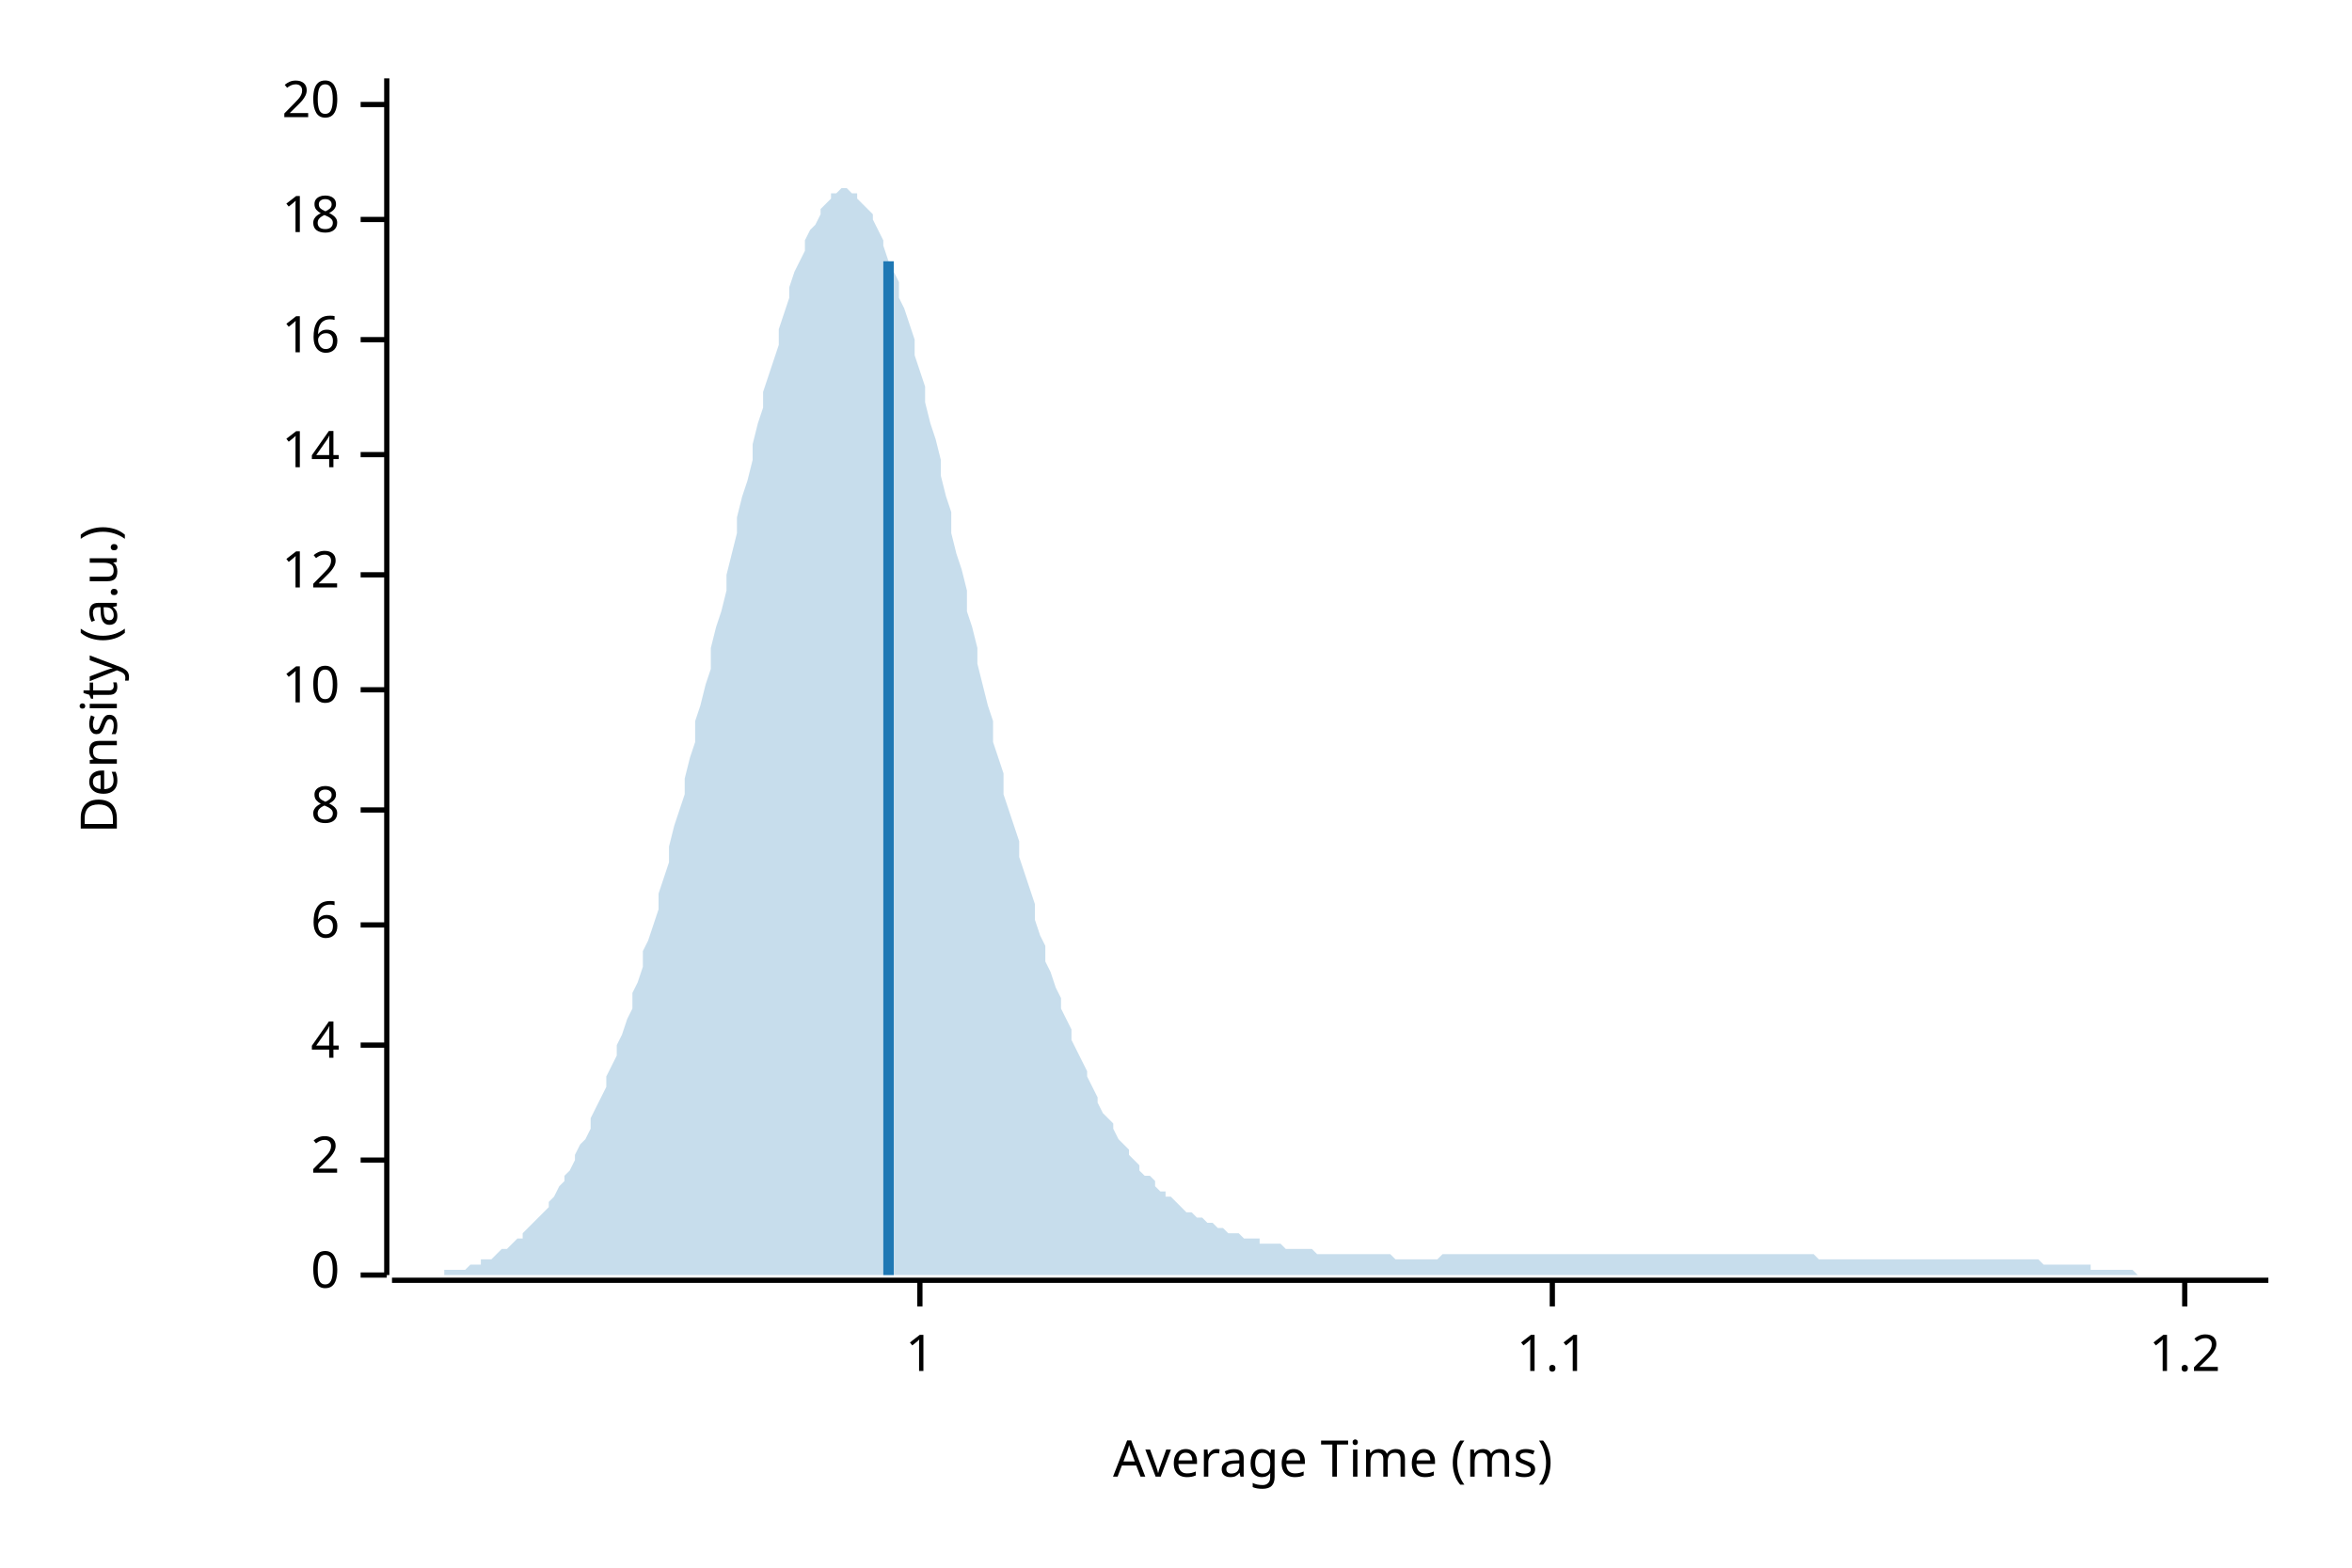
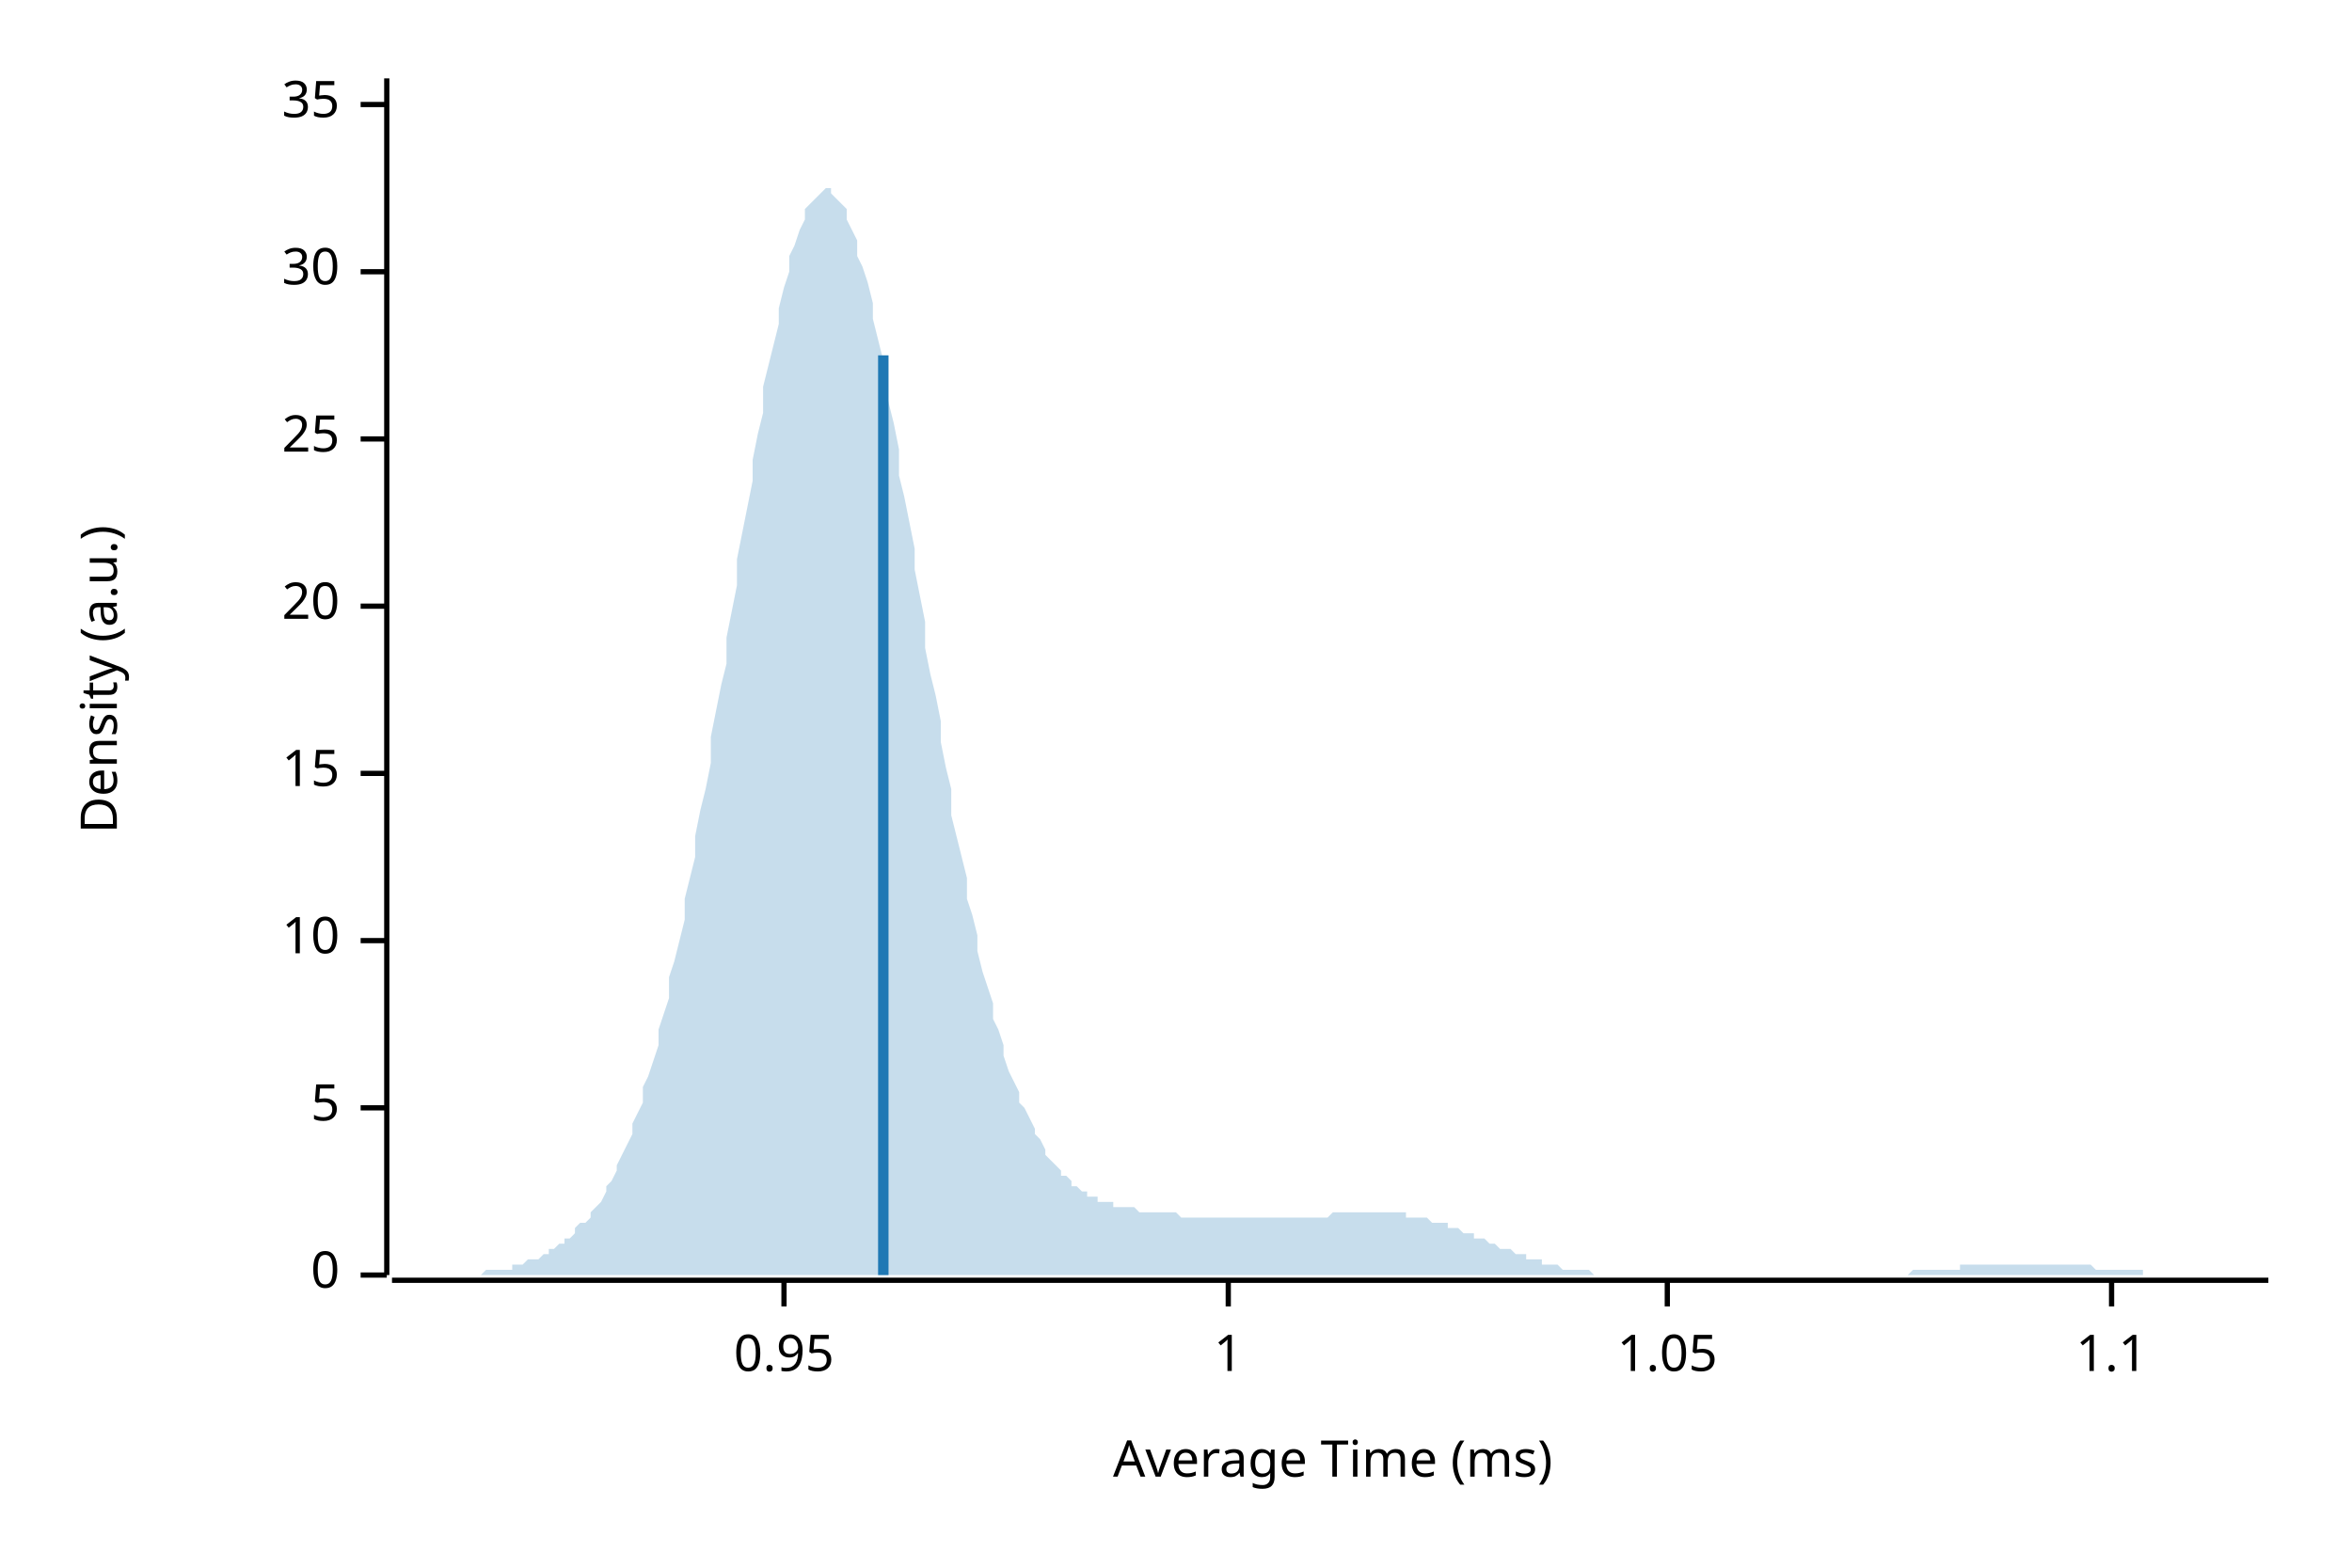
<svg xmlns="http://www.w3.org/2000/svg" width="450" height="300" viewBox="0 0 450 300">
  <text x="15" y="130" dy="0.76em" text-anchor="middle" font-family="sans-serif" font-size="9.677" opacity="1" fill="#000000" transform="rotate(270, 15, 130)">
Density (a.u.)
</text>
  <text x="255" y="285" dy="-0.5ex" text-anchor="middle" font-family="sans-serif" font-size="9.677" opacity="1" fill="#000000">
Average Time (ms)
</text>
  <polyline fill="none" opacity="1" stroke="#000000" stroke-width="1" points="74,15 74,244 " />
  <text x="65" y="244" dy="0.5ex" text-anchor="end" font-family="sans-serif" font-size="9.677" opacity="1" fill="#000000">
0
</text>
  <polyline fill="none" opacity="1" stroke="#000000" stroke-width="1" points="69,244 74,244 " />
-   <text x="65" y="222" dy="0.5ex" text-anchor="end" font-family="sans-serif" font-size="9.677" opacity="1" fill="#000000">
- 2
+   <text x="65" y="212" dy="0.5ex" text-anchor="end" font-family="sans-serif" font-size="9.677" opacity="1" fill="#000000">
+ 5
</text>
-   <polyline fill="none" opacity="1" stroke="#000000" stroke-width="1" points="69,222 74,222 " />
-   <text x="65" y="200" dy="0.5ex" text-anchor="end" font-family="sans-serif" font-size="9.677" opacity="1" fill="#000000">
- 4
- </text>
-   <polyline fill="none" opacity="1" stroke="#000000" stroke-width="1" points="69,200 74,200 " />
-   <text x="65" y="177" dy="0.5ex" text-anchor="end" font-family="sans-serif" font-size="9.677" opacity="1" fill="#000000">
- 6
- </text>
-   <polyline fill="none" opacity="1" stroke="#000000" stroke-width="1" points="69,177 74,177 " />
-   <text x="65" y="155" dy="0.5ex" text-anchor="end" font-family="sans-serif" font-size="9.677" opacity="1" fill="#000000">
- 8
- </text>
-   <polyline fill="none" opacity="1" stroke="#000000" stroke-width="1" points="69,155 74,155 " />
-   <text x="65" y="132" dy="0.5ex" text-anchor="end" font-family="sans-serif" font-size="9.677" opacity="1" fill="#000000">
+   <polyline fill="none" opacity="1" stroke="#000000" stroke-width="1" points="69,212 74,212 " />
+   <text x="65" y="180" dy="0.5ex" text-anchor="end" font-family="sans-serif" font-size="9.677" opacity="1" fill="#000000">
10
</text>
-   <polyline fill="none" opacity="1" stroke="#000000" stroke-width="1" points="69,132 74,132 " />
-   <text x="65" y="110" dy="0.5ex" text-anchor="end" font-family="sans-serif" font-size="9.677" opacity="1" fill="#000000">
- 12
+   <polyline fill="none" opacity="1" stroke="#000000" stroke-width="1" points="69,180 74,180 " />
+   <text x="65" y="148" dy="0.5ex" text-anchor="end" font-family="sans-serif" font-size="9.677" opacity="1" fill="#000000">
+ 15
</text>
-   <polyline fill="none" opacity="1" stroke="#000000" stroke-width="1" points="69,110 74,110 " />
-   <text x="65" y="87" dy="0.5ex" text-anchor="end" font-family="sans-serif" font-size="9.677" opacity="1" fill="#000000">
- 14
+   <polyline fill="none" opacity="1" stroke="#000000" stroke-width="1" points="69,148 74,148 " />
+   <text x="65" y="116" dy="0.5ex" text-anchor="end" font-family="sans-serif" font-size="9.677" opacity="1" fill="#000000">
+ 20
</text>
-   <polyline fill="none" opacity="1" stroke="#000000" stroke-width="1" points="69,87 74,87 " />
-   <text x="65" y="65" dy="0.5ex" text-anchor="end" font-family="sans-serif" font-size="9.677" opacity="1" fill="#000000">
- 16
+   <polyline fill="none" opacity="1" stroke="#000000" stroke-width="1" points="69,116 74,116 " />
+   <text x="65" y="84" dy="0.5ex" text-anchor="end" font-family="sans-serif" font-size="9.677" opacity="1" fill="#000000">
+ 25
</text>
-   <polyline fill="none" opacity="1" stroke="#000000" stroke-width="1" points="69,65 74,65 " />
-   <text x="65" y="42" dy="0.5ex" text-anchor="end" font-family="sans-serif" font-size="9.677" opacity="1" fill="#000000">
- 18
+   <polyline fill="none" opacity="1" stroke="#000000" stroke-width="1" points="69,84 74,84 " />
+   <text x="65" y="52" dy="0.5ex" text-anchor="end" font-family="sans-serif" font-size="9.677" opacity="1" fill="#000000">
+ 30
</text>
-   <polyline fill="none" opacity="1" stroke="#000000" stroke-width="1" points="69,42 74,42 " />
+   <polyline fill="none" opacity="1" stroke="#000000" stroke-width="1" points="69,52 74,52 " />
  <text x="65" y="20" dy="0.5ex" text-anchor="end" font-family="sans-serif" font-size="9.677" opacity="1" fill="#000000">
- 20
+ 35
</text>
  <polyline fill="none" opacity="1" stroke="#000000" stroke-width="1" points="69,20 74,20 " />
  <polyline fill="none" opacity="1" stroke="#000000" stroke-width="1" points="75,245 434,245 " />
-   <text x="176" y="255" dy="0.76em" text-anchor="middle" font-family="sans-serif" font-size="9.677" opacity="1" fill="#000000">
+   <text x="150" y="255" dy="0.76em" text-anchor="middle" font-family="sans-serif" font-size="9.677" opacity="1" fill="#000000">
+ 0.95
+ </text>
+   <polyline fill="none" opacity="1" stroke="#000000" stroke-width="1" points="150,245 150,250 " />
+   <text x="235" y="255" dy="0.76em" text-anchor="middle" font-family="sans-serif" font-size="9.677" opacity="1" fill="#000000">
1
</text>
-   <polyline fill="none" opacity="1" stroke="#000000" stroke-width="1" points="176,245 176,250 " />
-   <text x="297" y="255" dy="0.76em" text-anchor="middle" font-family="sans-serif" font-size="9.677" opacity="1" fill="#000000">
+   <polyline fill="none" opacity="1" stroke="#000000" stroke-width="1" points="235,245 235,250 " />
+   <text x="319" y="255" dy="0.76em" text-anchor="middle" font-family="sans-serif" font-size="9.677" opacity="1" fill="#000000">
+ 1.05
+ </text>
+   <polyline fill="none" opacity="1" stroke="#000000" stroke-width="1" points="319,245 319,250 " />
+   <text x="404" y="255" dy="0.76em" text-anchor="middle" font-family="sans-serif" font-size="9.677" opacity="1" fill="#000000">
1.1
</text>
-   <polyline fill="none" opacity="1" stroke="#000000" stroke-width="1" points="297,245 297,250 " />
-   <text x="418" y="255" dy="0.76em" text-anchor="middle" font-family="sans-serif" font-size="9.677" opacity="1" fill="#000000">
- 1.2
- </text>
-   <polyline fill="none" opacity="1" stroke="#000000" stroke-width="1" points="418,245 418,250 " />
-   <polygon opacity="0.25" fill="#1F78B4" points="75,244 75,244 76,244 77,244 77,244 78,244 79,244 80,244 80,244 81,244 82,244 82,244 83,244 84,244 85,244 85,243 86,243 87,243 87,243 88,243 89,243 90,242 90,242 91,242 92,242 92,241 93,241 94,241 95,240 95,240 96,239 97,239 98,238 98,238 99,237 100,237 100,236 101,235 102,234 103,233 103,233 104,232 105,231 105,230 106,229 107,227 108,226 108,225 109,224 110,222 110,221 111,219 112,218 113,216 113,214 114,212 115,210 116,208 116,206 117,204 118,202 118,200 119,198 120,195 121,193 121,190 122,188 123,185 123,182 124,180 125,177 126,174 126,171 127,168 128,165 128,162 129,158 130,155 131,152 131,149 132,145 133,142 133,138 134,135 135,131 136,128 136,124 137,120 138,117 139,113 139,110 140,106 141,102 141,99 142,95 143,92 144,88 144,85 145,81 146,78 146,75 147,72 148,69 149,66 149,63 150,60 151,57 151,55 152,52 153,50 154,48 154,46 155,44 156,43 157,41 157,40 158,39 159,38 159,37 160,37 161,36 162,36 162,36 163,37 164,37 164,38 165,39 166,40 167,41 167,42 168,44 169,46 169,47 170,50 171,52 172,54 172,57 173,59 174,62 175,65 175,68 176,71 177,74 177,77 178,81 179,84 180,88 180,91 181,95 182,98 182,102 183,106 184,109 185,113 185,117 186,120 187,124 187,127 188,131 189,135 190,138 190,142 191,145 192,148 192,152 193,155 194,158 195,161 195,164 196,167 197,170 198,173 198,176 199,179 200,181 200,184 201,186 202,189 203,191 203,193 204,195 205,197 205,199 206,201 207,203 208,205 208,206 209,208 210,210 210,211 211,213 212,214 213,215 213,216 214,218 215,219 216,220 216,221 217,222 218,223 218,224 219,225 220,225 221,226 221,227 222,228 223,228 223,229 224,229 225,230 226,231 226,231 227,232 228,232 228,232 229,233 230,233 231,234 231,234 232,234 233,235 233,235 234,235 235,236 236,236 236,236 237,236 238,237 239,237 239,237 240,237 241,237 241,238 242,238 243,238 244,238 244,238 245,238 246,239 246,239 247,239 248,239 249,239 249,239 250,239 251,239 251,239 252,240 253,240 254,240 254,240 255,240 256,240 257,240 257,240 258,240 259,240 259,240 260,240 261,240 262,240 262,240 263,240 264,240 264,240 265,240 266,240 267,241 267,241 268,241 269,241 269,241 270,241 271,241 272,241 272,241 273,241 274,241 275,241 275,241 276,240 277,240 277,240 278,240 279,240 280,240 280,240 281,240 282,240 282,240 283,240 284,240 285,240 285,240 286,240 287,240 287,240 288,240 289,240 290,240 290,240 291,240 292,240 292,240 293,240 294,240 295,240 295,240 296,240 297,240 298,240 298,240 299,240 300,240 300,240 301,240 302,240 303,240 303,240 304,240 305,240 305,240 306,240 307,240 308,240 308,240 309,240 310,240 310,240 311,240 312,240 313,240 313,240 314,240 315,240 316,240 316,240 317,240 318,240 318,240 319,240 320,240 321,240 321,240 322,240 323,240 323,240 324,240 325,240 326,240 326,240 327,240 328,240 328,240 329,240 330,240 331,240 331,240 332,240 333,240 333,240 334,240 335,240 336,240 336,240 337,240 338,240 339,240 339,240 340,240 341,240 341,240 342,240 343,240 344,240 344,240 345,240 346,240 346,240 347,240 348,241 349,241 349,241 350,241 351,241 351,241 352,241 353,241 354,241 354,241 355,241 356,241 357,241 357,241 358,241 359,241 359,241 360,241 361,241 362,241 362,241 363,241 364,241 364,241 365,241 366,241 367,241 367,241 368,241 369,241 369,241 370,241 371,241 372,241 372,241 373,241 374,241 375,241 375,241 376,241 377,241 377,241 378,241 379,241 380,241 380,241 381,241 382,241 382,241 383,241 384,241 385,241 385,241 386,241 387,241 387,241 388,241 389,241 390,241 390,241 391,242 392,242 392,242 393,242 394,242 395,242 395,242 396,242 397,242 398,242 398,242 399,242 400,242 400,243 401,243 402,243 403,243 403,243 404,243 405,243 405,243 406,243 407,243 408,243 408,243 409,244 410,244 410,244 411,244 412,244 413,244 413,244 414,244 415,244 416,244 416,244 417,244 418,244 418,244 419,244 420,244 421,244 421,244 422,244 423,244 423,244 424,244 425,244 426,244 426,244 427,244 428,244 428,244 429,244 430,244 431,244 431,244 432,244 433,244 434,244 434,244 75,244 " />
-   <polyline fill="none" opacity="1" stroke="#1F78B4" stroke-width="2" points="170,244 170,50 " />
+   <polyline fill="none" opacity="1" stroke="#000000" stroke-width="1" points="404,245 404,250 " />
+   <polygon opacity="0.25" fill="#1F78B4" points="75,244 75,244 76,244 77,244 77,244 78,244 79,244 80,244 80,244 81,244 82,244 82,244 83,244 84,244 85,244 85,244 86,244 87,244 87,244 88,244 89,244 90,244 90,244 91,244 92,244 92,244 93,243 94,243 95,243 95,243 96,243 97,243 98,243 98,242 99,242 100,242 100,242 101,241 102,241 103,241 103,241 104,240 105,240 105,239 106,239 107,238 108,238 108,237 109,237 110,236 110,235 111,234 112,234 113,233 113,232 114,231 115,230 116,228 116,227 117,226 118,224 118,223 119,221 120,219 121,217 121,215 122,213 123,211 123,208 124,206 125,203 126,200 126,197 127,194 128,191 128,187 129,184 130,180 131,176 131,172 132,168 133,164 133,160 134,155 135,151 136,146 136,141 137,136 138,131 139,127 139,122 140,117 141,112 141,107 142,102 143,97 144,92 144,88 145,83 146,79 146,74 147,70 148,66 149,62 149,59 150,55 151,52 151,49 152,47 153,44 154,42 154,40 155,39 156,38 157,37 157,37 158,36 159,36 159,37 160,38 161,39 162,40 162,42 163,44 164,46 164,49 165,51 166,54 167,58 167,61 168,65 169,69 169,73 170,77 171,81 172,86 172,91 173,95 174,100 175,105 175,109 176,114 177,119 177,124 178,129 179,133 180,138 180,142 181,147 182,151 182,156 183,160 184,164 185,168 185,172 186,175 187,179 187,182 188,186 189,189 190,192 190,195 191,197 192,200 192,202 193,205 194,207 195,209 195,211 196,212 197,214 198,216 198,217 199,218 200,220 200,221 201,222 202,223 203,224 203,225 204,225 205,226 205,227 206,227 207,228 208,228 208,229 209,229 210,229 210,230 211,230 212,230 213,230 213,231 214,231 215,231 216,231 216,231 217,231 218,232 218,232 219,232 220,232 221,232 221,232 222,232 223,232 223,232 224,232 225,232 226,233 226,233 227,233 228,233 228,233 229,233 230,233 231,233 231,233 232,233 233,233 233,233 234,233 235,233 236,233 236,233 237,233 238,233 239,233 239,233 240,233 241,233 241,233 242,233 243,233 244,233 244,233 245,233 246,233 246,233 247,233 248,233 249,233 249,233 250,233 251,233 251,233 252,233 253,233 254,233 254,233 255,232 256,232 257,232 257,232 258,232 259,232 259,232 260,232 261,232 262,232 262,232 263,232 264,232 264,232 265,232 266,232 267,232 267,232 268,232 269,232 269,233 270,233 271,233 272,233 272,233 273,233 274,234 275,234 275,234 276,234 277,234 277,235 278,235 279,235 280,236 280,236 281,236 282,236 282,237 283,237 284,237 285,238 285,238 286,238 287,239 287,239 288,239 289,239 290,240 290,240 291,240 292,240 292,241 293,241 294,241 295,241 295,242 296,242 297,242 298,242 298,242 299,243 300,243 300,243 301,243 302,243 303,243 303,243 304,243 305,244 305,244 306,244 307,244 308,244 308,244 309,244 310,244 310,244 311,244 312,244 313,244 313,244 314,244 315,244 316,244 316,244 317,244 318,244 318,244 319,244 320,244 321,244 321,244 322,244 323,244 323,244 324,244 325,244 326,244 326,244 327,244 328,244 328,244 329,244 330,244 331,244 331,244 332,244 333,244 333,244 334,244 335,244 336,244 336,244 337,244 338,244 339,244 339,244 340,244 341,244 341,244 342,244 343,244 344,244 344,244 345,244 346,244 346,244 347,244 348,244 349,244 349,244 350,244 351,244 351,244 352,244 353,244 354,244 354,244 355,244 356,244 357,244 357,244 358,244 359,244 359,244 360,244 361,244 362,244 362,244 363,244 364,244 364,244 365,244 366,243 367,243 367,243 368,243 369,243 369,243 370,243 371,243 372,243 372,243 373,243 374,243 375,243 375,242 376,242 377,242 377,242 378,242 379,242 380,242 380,242 381,242 382,242 382,242 383,242 384,242 385,242 385,242 386,242 387,242 387,242 388,242 389,242 390,242 390,242 391,242 392,242 392,242 393,242 394,242 395,242 395,242 396,242 397,242 398,242 398,242 399,242 400,242 400,242 401,243 402,243 403,243 403,243 404,243 405,243 405,243 406,243 407,243 408,243 408,243 409,243 410,243 410,244 411,244 412,244 413,244 413,244 414,244 415,244 416,244 416,244 417,244 418,244 418,244 419,244 420,244 421,244 421,244 422,244 423,244 423,244 424,244 425,244 426,244 426,244 427,244 428,244 428,244 429,244 430,244 431,244 431,244 432,244 433,244 434,244 434,244 75,244 " />
+   <polyline fill="none" opacity="1" stroke="#1F78B4" stroke-width="2" points="169,244 169,68 " />
</svg>
